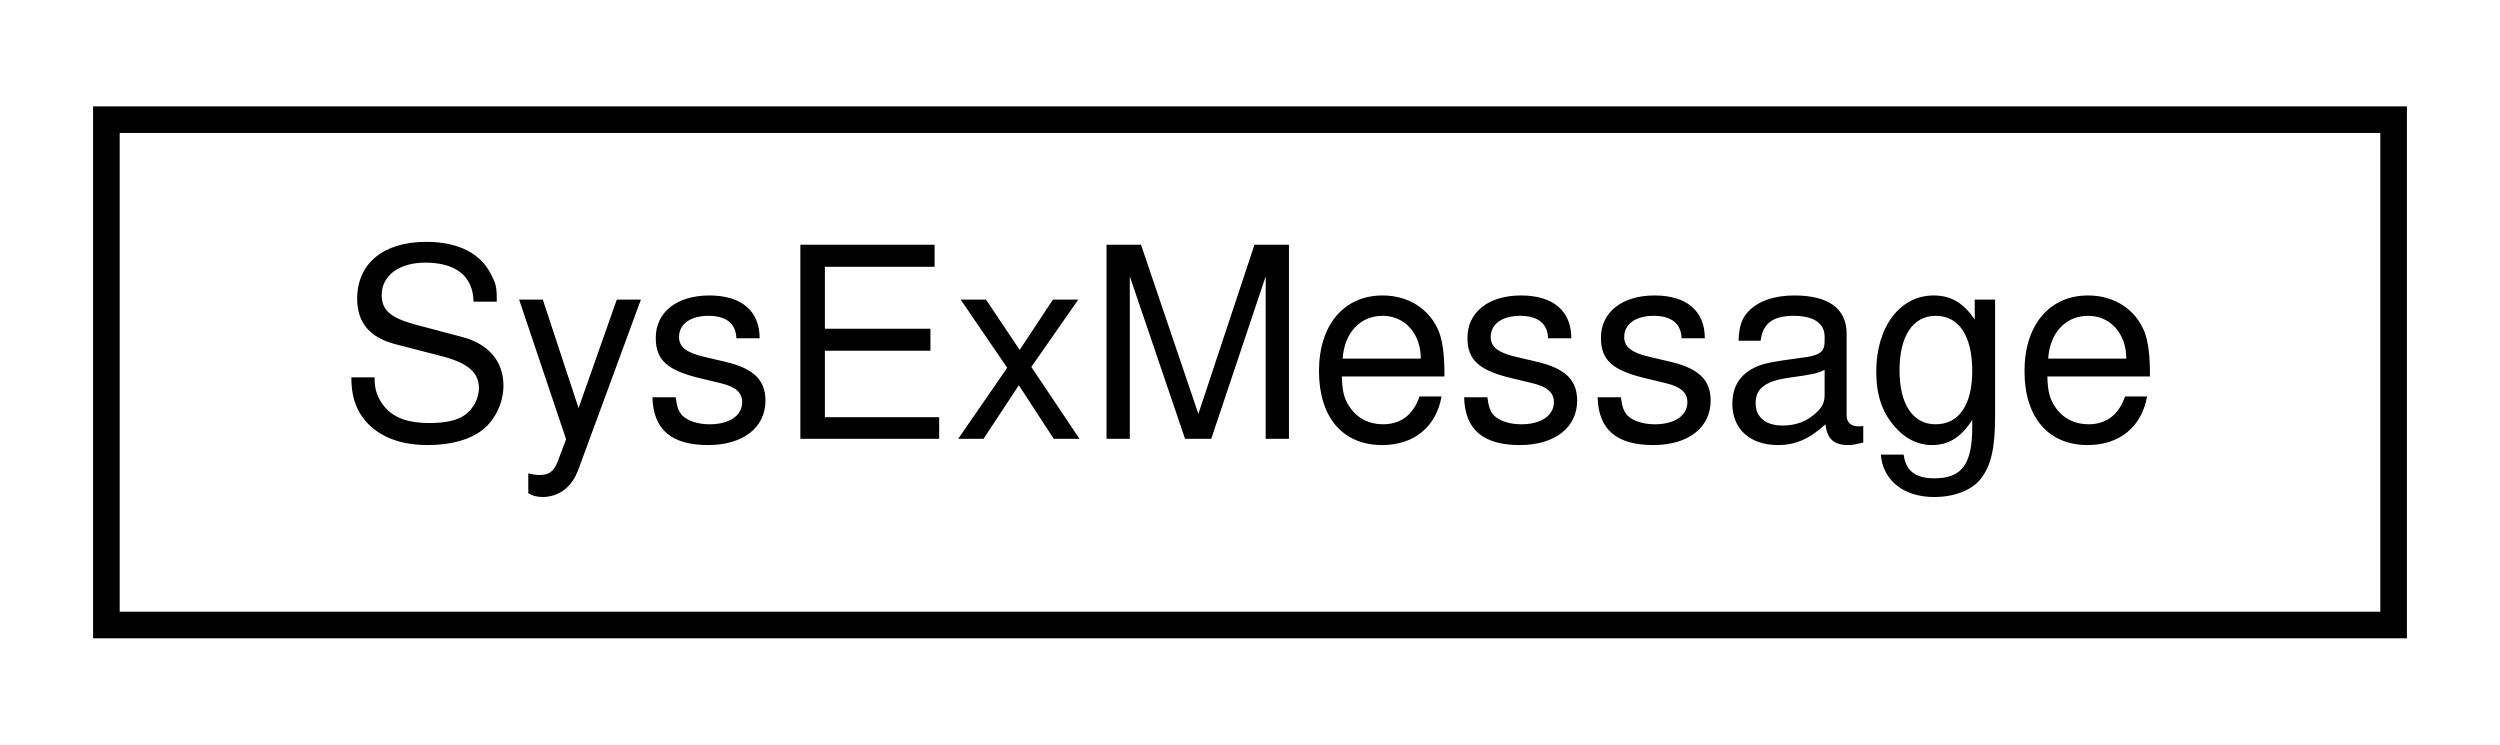
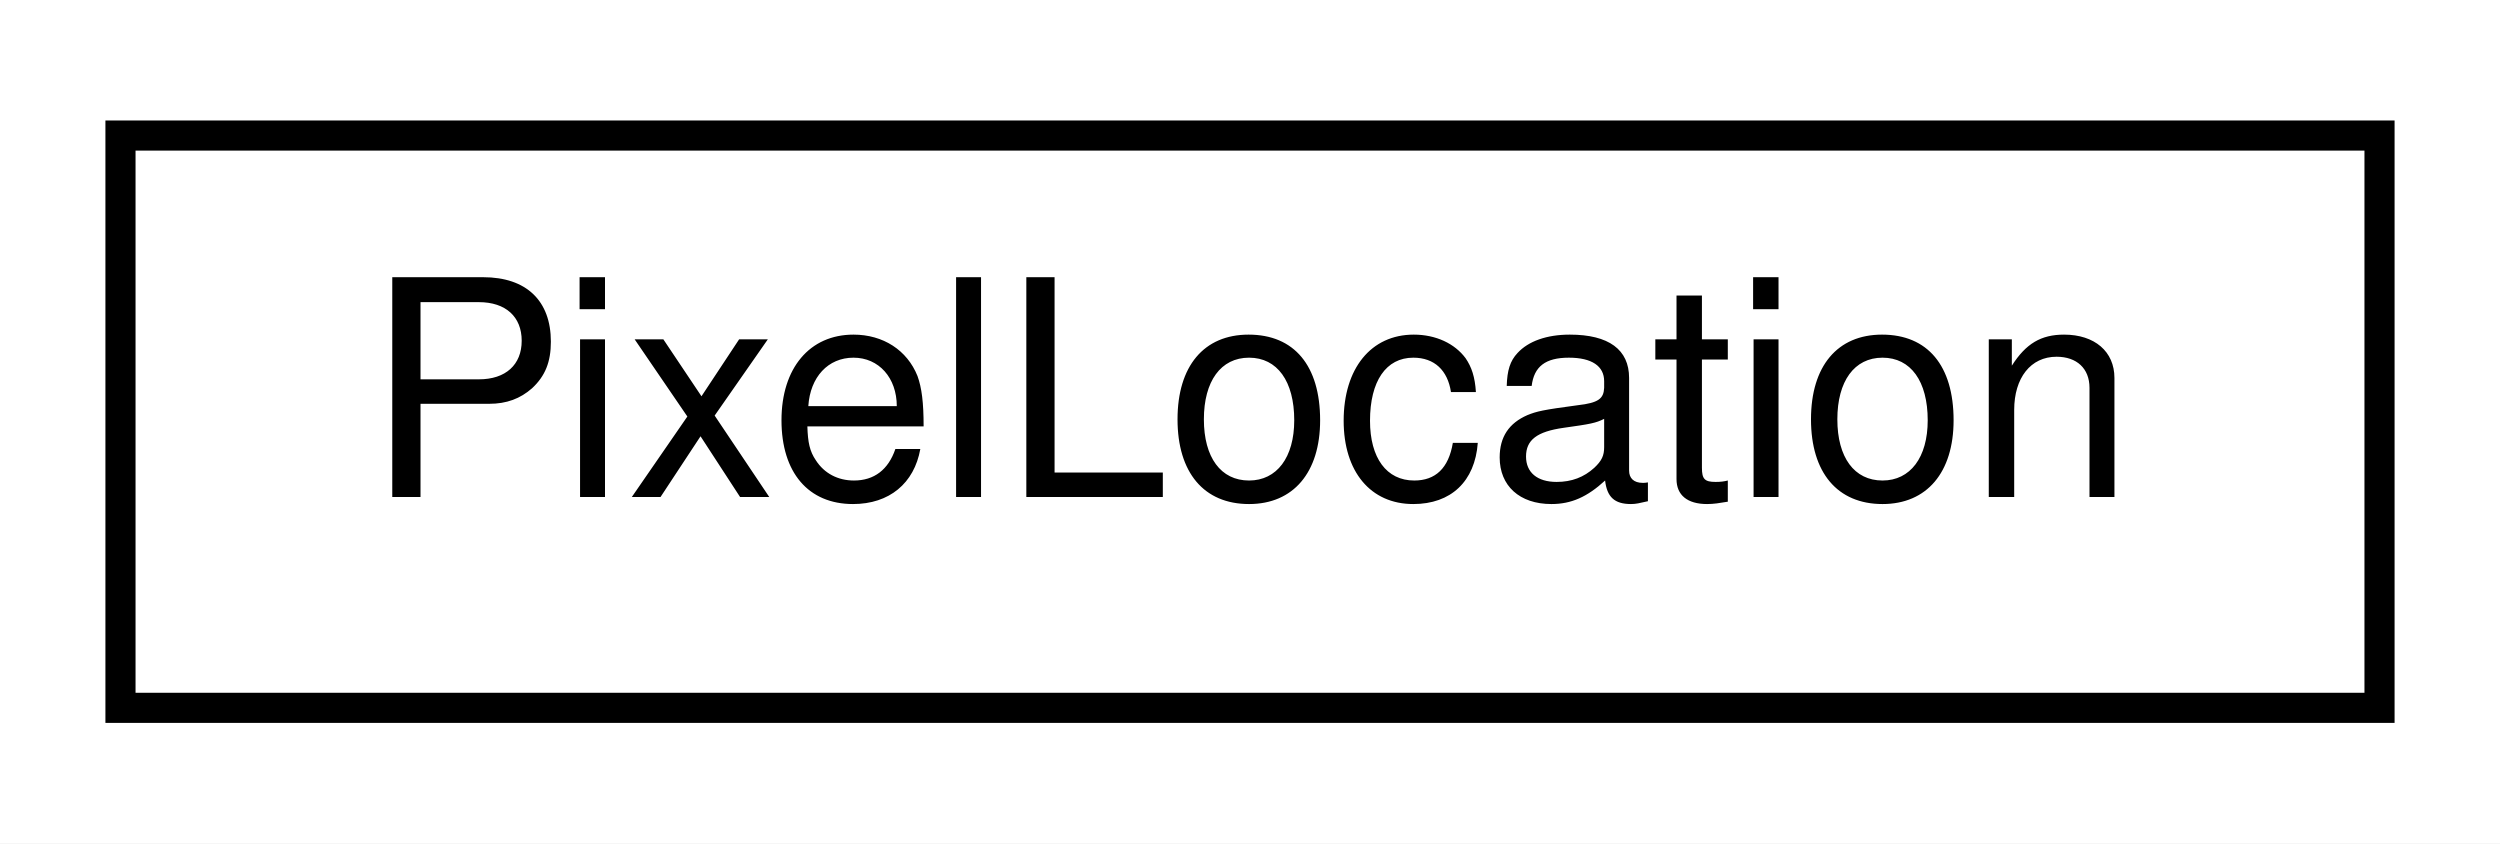
- <svg xmlns="http://www.w3.org/2000/svg" xmlns:xlink="http://www.w3.org/1999/xlink" width="94pt" height="28pt" viewBox="0.00 0.00 94.00 28.00">
+ <svg xmlns="http://www.w3.org/2000/svg" xmlns:xlink="http://www.w3.org/1999/xlink" width="83pt" height="28pt" viewBox="0.00 0.00 83.00 28.00">
  <g id="graph0" class="graph" transform="scale(1 1) rotate(0) translate(4 24)">
-     <polygon fill="white" stroke="none" points="-4,4 -4,-24 90,-24 90,4 -4,4" />
+     <polygon fill="white" stroke="none" points="-4,4 -4,-24 79,-24 79,4 -4,4" />
    <g id="node1" class="node">
      <g id="a_node1">
-         <a xlink:href="db/d45/structSysExMessage.html" target="_top" xlink:title=" ">
-           <polygon fill="white" stroke="black" points="0,-0.5 0,-19.5 86,-19.5 86,-0.5 0,-0.5" />
-           <text text-anchor="middle" x="43" y="-7.5" font-family="Helvetica,sans-Serif" font-size="10.00">SysExMessage</text>
+         <a xlink:href="dc/dd2/structPixelLocation.html" target="_top" xlink:title="A simple struct representing a pixel with integer coordinates.">
+           <polygon fill="white" stroke="black" points="-7.10543e-15,-0.5 -7.10543e-15,-19.5 75,-19.5 75,-0.5 -7.10543e-15,-0.5" />
+           <text text-anchor="middle" x="37.5" y="-7.5" font-family="Helvetica,sans-Serif" font-size="10.00">PixelLocation</text>
        </a>
      </g>
    </g>
  </g>
</svg>
